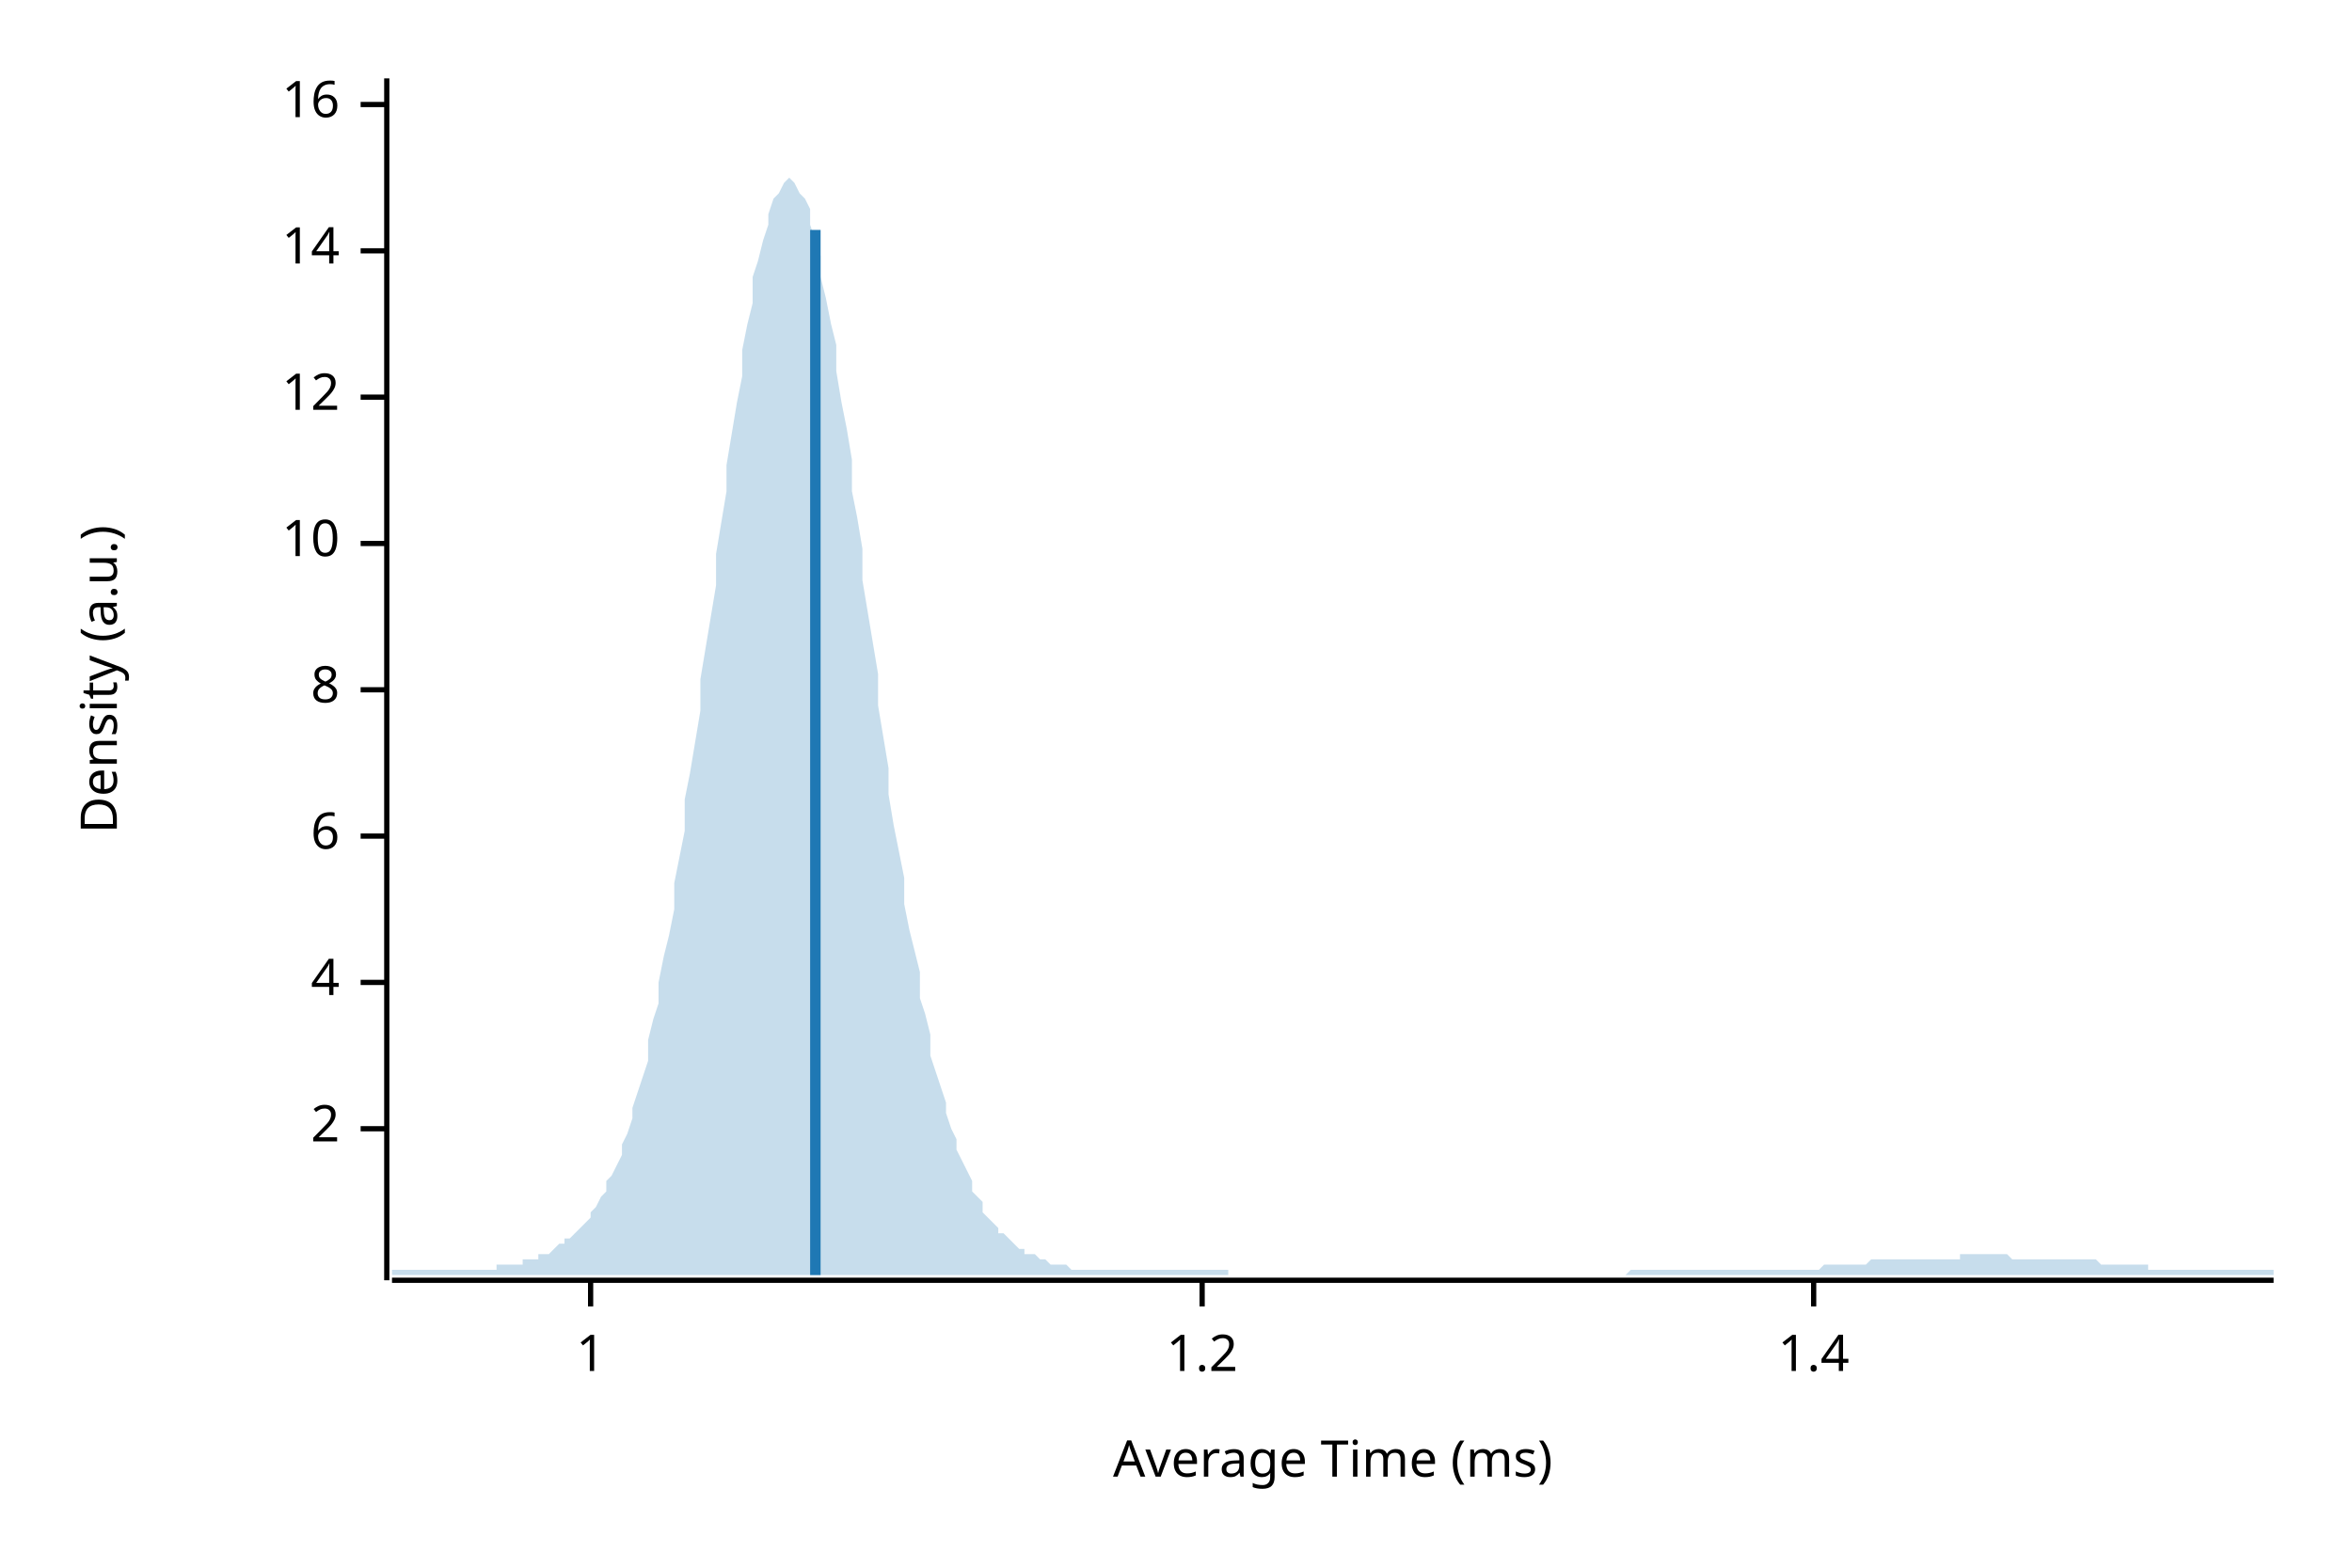
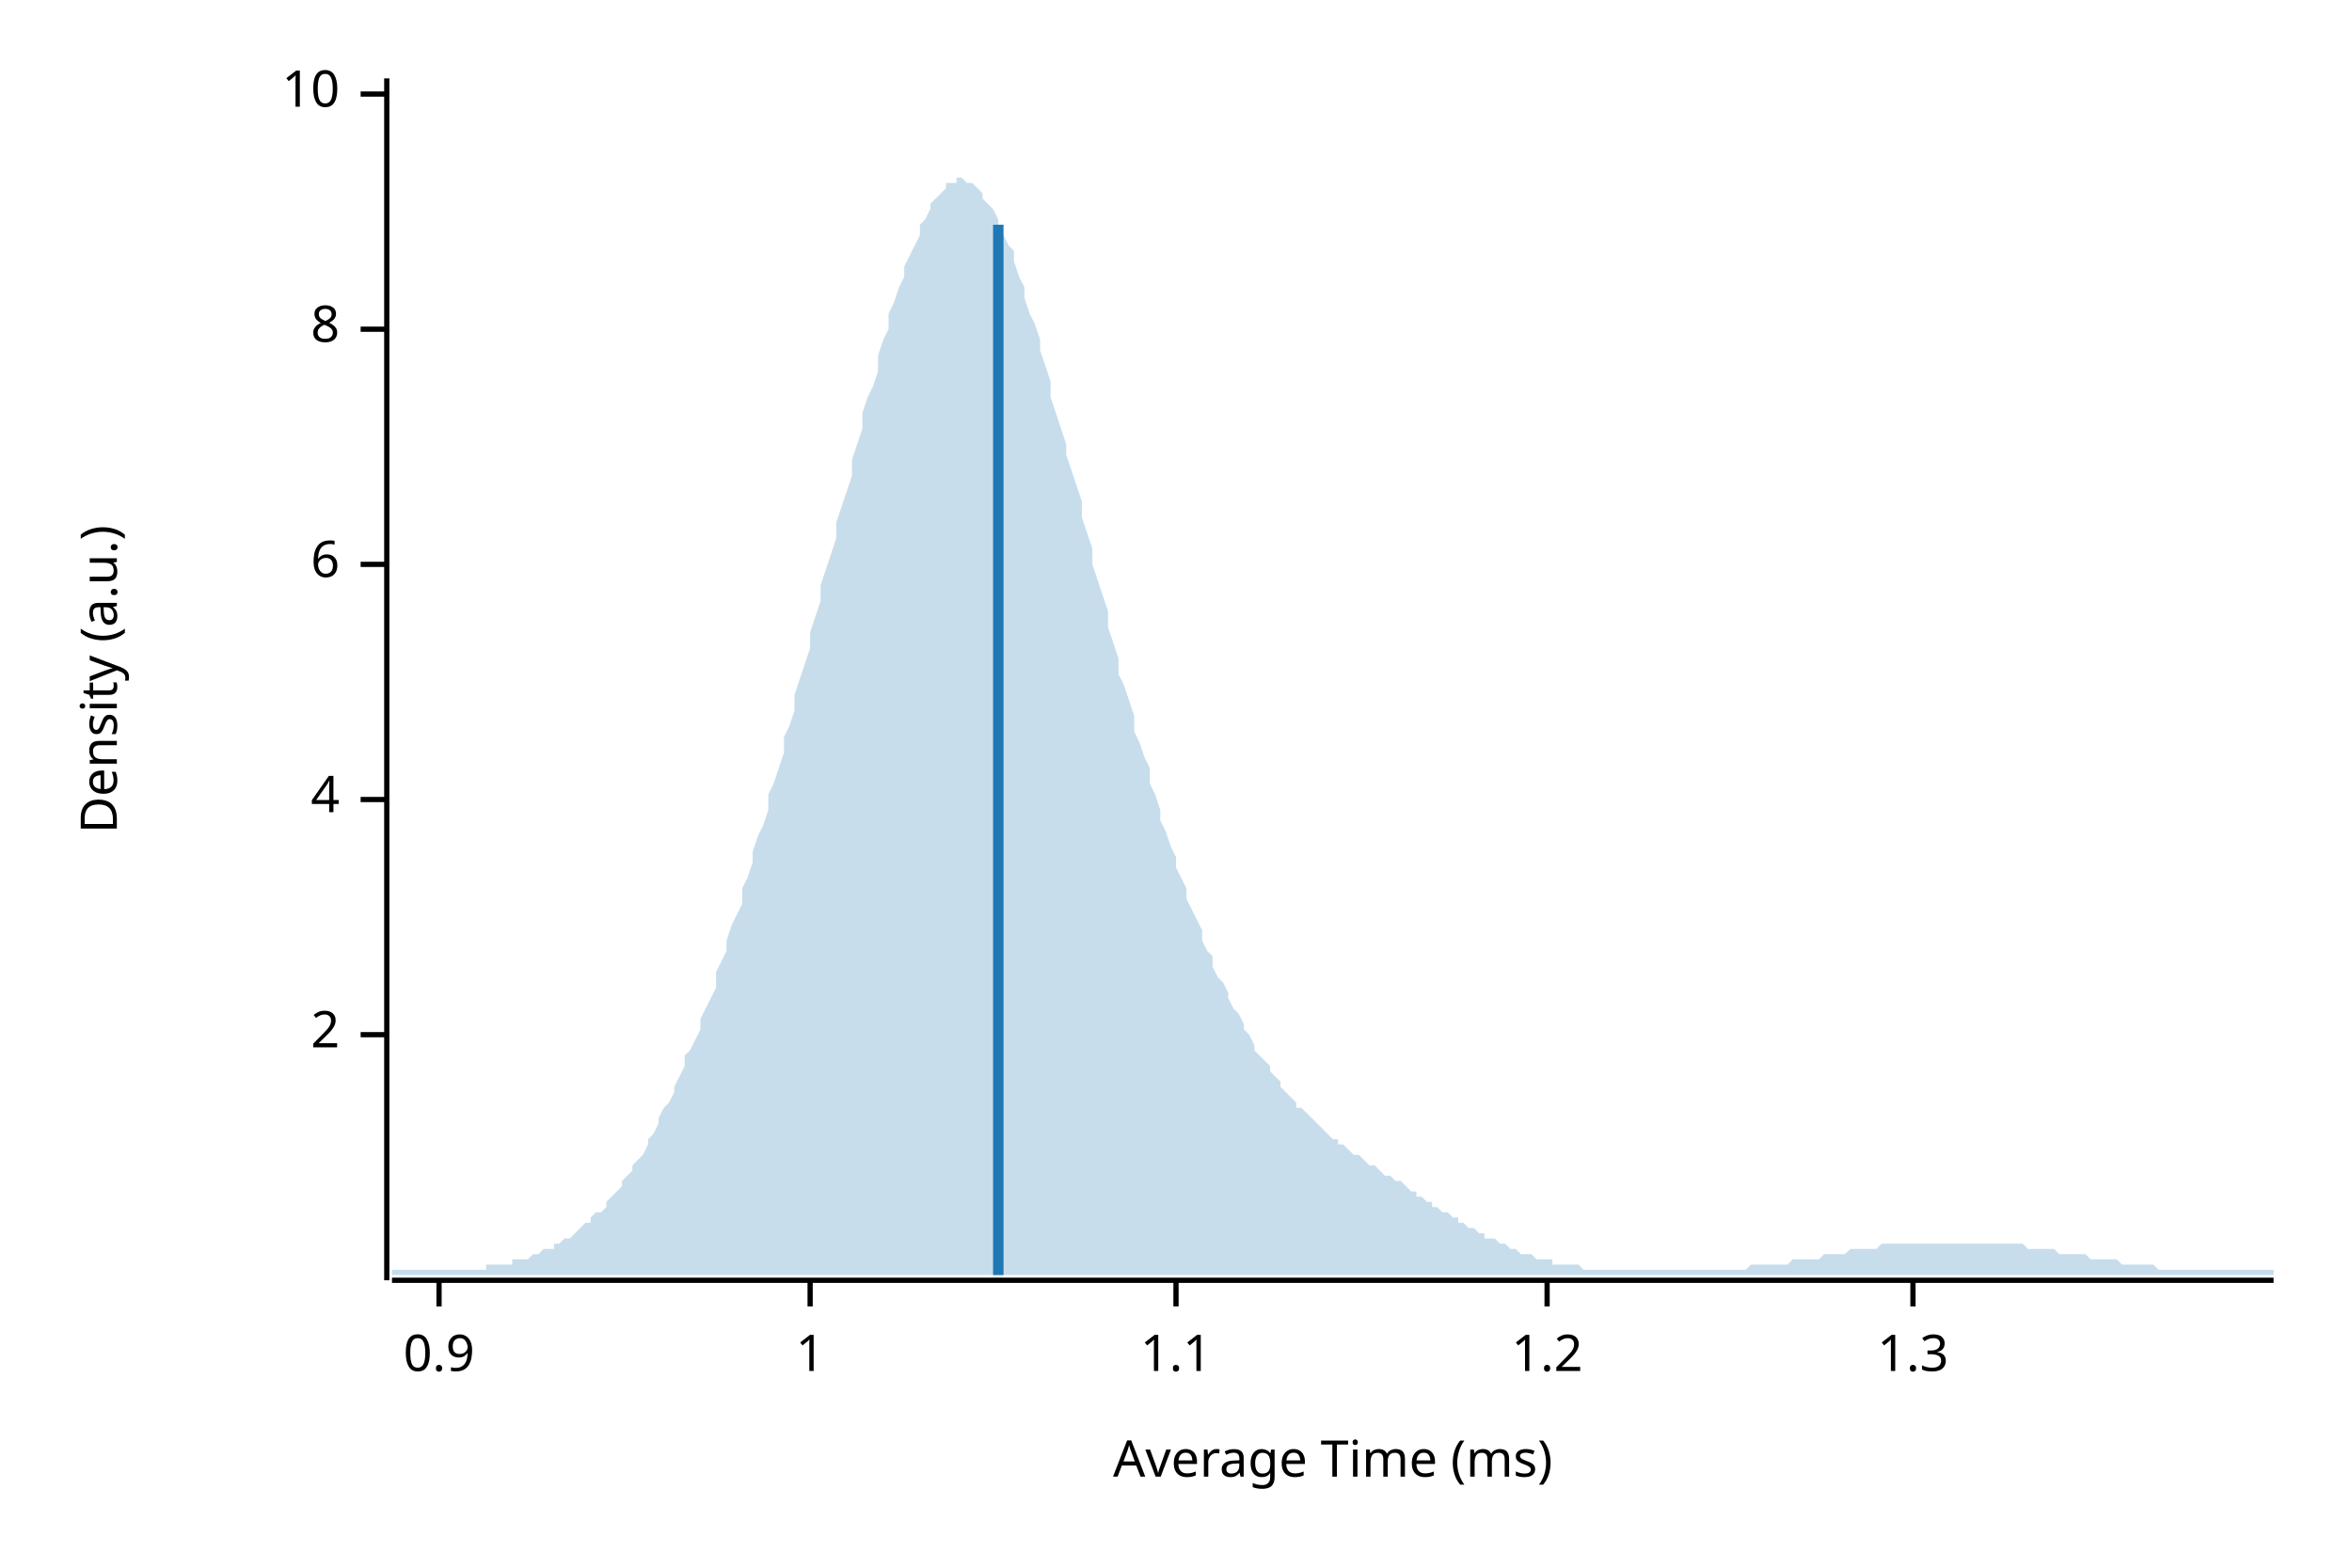
<svg xmlns="http://www.w3.org/2000/svg" width="450" height="300" viewBox="0 0 450 300">
  <text x="15" y="130" dy="0.76em" text-anchor="middle" font-family="sans-serif" font-size="9.677" opacity="1" fill="#000000" transform="rotate(270, 15, 130)">
Density (a.u.)
</text>
  <text x="255" y="285" dy="-0.5ex" text-anchor="middle" font-family="sans-serif" font-size="9.677" opacity="1" fill="#000000">
Average Time (ms)
</text>
  <polyline fill="none" opacity="1" stroke="#000000" stroke-width="1" points="74,15 74,245 " />
-   <text x="65" y="216" dy="0.5ex" text-anchor="end" font-family="sans-serif" font-size="9.677" opacity="1" fill="#000000">
+   <text x="65" y="198" dy="0.5ex" text-anchor="end" font-family="sans-serif" font-size="9.677" opacity="1" fill="#000000">
2
</text>
-   <polyline fill="none" opacity="1" stroke="#000000" stroke-width="1" points="69,216 74,216 " />
-   <text x="65" y="188" dy="0.5ex" text-anchor="end" font-family="sans-serif" font-size="9.677" opacity="1" fill="#000000">
+   <polyline fill="none" opacity="1" stroke="#000000" stroke-width="1" points="69,198 74,198 " />
+   <text x="65" y="153" dy="0.5ex" text-anchor="end" font-family="sans-serif" font-size="9.677" opacity="1" fill="#000000">
4
</text>
-   <polyline fill="none" opacity="1" stroke="#000000" stroke-width="1" points="69,188 74,188 " />
-   <text x="65" y="160" dy="0.5ex" text-anchor="end" font-family="sans-serif" font-size="9.677" opacity="1" fill="#000000">
+   <polyline fill="none" opacity="1" stroke="#000000" stroke-width="1" points="69,153 74,153 " />
+   <text x="65" y="108" dy="0.5ex" text-anchor="end" font-family="sans-serif" font-size="9.677" opacity="1" fill="#000000">
6
</text>
-   <polyline fill="none" opacity="1" stroke="#000000" stroke-width="1" points="69,160 74,160 " />
-   <text x="65" y="132" dy="0.5ex" text-anchor="end" font-family="sans-serif" font-size="9.677" opacity="1" fill="#000000">
+   <polyline fill="none" opacity="1" stroke="#000000" stroke-width="1" points="69,108 74,108 " />
+   <text x="65" y="63" dy="0.5ex" text-anchor="end" font-family="sans-serif" font-size="9.677" opacity="1" fill="#000000">
8
</text>
-   <polyline fill="none" opacity="1" stroke="#000000" stroke-width="1" points="69,132 74,132 " />
-   <text x="65" y="104" dy="0.5ex" text-anchor="end" font-family="sans-serif" font-size="9.677" opacity="1" fill="#000000">
+   <polyline fill="none" opacity="1" stroke="#000000" stroke-width="1" points="69,63 74,63 " />
+   <text x="65" y="18" dy="0.5ex" text-anchor="end" font-family="sans-serif" font-size="9.677" opacity="1" fill="#000000">
10
</text>
-   <polyline fill="none" opacity="1" stroke="#000000" stroke-width="1" points="69,104 74,104 " />
-   <text x="65" y="76" dy="0.5ex" text-anchor="end" font-family="sans-serif" font-size="9.677" opacity="1" fill="#000000">
- 12
+   <polyline fill="none" opacity="1" stroke="#000000" stroke-width="1" points="69,18 74,18 " />
+   <polyline fill="none" opacity="1" stroke="#000000" stroke-width="1" points="75,245 435,245 " />
+   <text x="84" y="255" dy="0.76em" text-anchor="middle" font-family="sans-serif" font-size="9.677" opacity="1" fill="#000000">
+ 0.9
</text>
-   <polyline fill="none" opacity="1" stroke="#000000" stroke-width="1" points="69,76 74,76 " />
-   <text x="65" y="48" dy="0.5ex" text-anchor="end" font-family="sans-serif" font-size="9.677" opacity="1" fill="#000000">
- 14
- </text>
-   <polyline fill="none" opacity="1" stroke="#000000" stroke-width="1" points="69,48 74,48 " />
-   <text x="65" y="20" dy="0.5ex" text-anchor="end" font-family="sans-serif" font-size="9.677" opacity="1" fill="#000000">
- 16
- </text>
-   <polyline fill="none" opacity="1" stroke="#000000" stroke-width="1" points="69,20 74,20 " />
-   <polyline fill="none" opacity="1" stroke="#000000" stroke-width="1" points="75,245 435,245 " />
-   <text x="113" y="255" dy="0.76em" text-anchor="middle" font-family="sans-serif" font-size="9.677" opacity="1" fill="#000000">
+   <polyline fill="none" opacity="1" stroke="#000000" stroke-width="1" points="84,245 84,250 " />
+   <text x="155" y="255" dy="0.76em" text-anchor="middle" font-family="sans-serif" font-size="9.677" opacity="1" fill="#000000">
1
</text>
-   <polyline fill="none" opacity="1" stroke="#000000" stroke-width="1" points="113,245 113,250 " />
-   <text x="230" y="255" dy="0.76em" text-anchor="middle" font-family="sans-serif" font-size="9.677" opacity="1" fill="#000000">
+   <polyline fill="none" opacity="1" stroke="#000000" stroke-width="1" points="155,245 155,250 " />
+   <text x="225" y="255" dy="0.76em" text-anchor="middle" font-family="sans-serif" font-size="9.677" opacity="1" fill="#000000">
+ 1.1
+ </text>
+   <polyline fill="none" opacity="1" stroke="#000000" stroke-width="1" points="225,245 225,250 " />
+   <text x="296" y="255" dy="0.76em" text-anchor="middle" font-family="sans-serif" font-size="9.677" opacity="1" fill="#000000">
1.2
</text>
-   <polyline fill="none" opacity="1" stroke="#000000" stroke-width="1" points="230,245 230,250 " />
-   <text x="347" y="255" dy="0.76em" text-anchor="middle" font-family="sans-serif" font-size="9.677" opacity="1" fill="#000000">
- 1.4
+   <polyline fill="none" opacity="1" stroke="#000000" stroke-width="1" points="296,245 296,250 " />
+   <text x="366" y="255" dy="0.76em" text-anchor="middle" font-family="sans-serif" font-size="9.677" opacity="1" fill="#000000">
+ 1.3
</text>
-   <polyline fill="none" opacity="1" stroke="#000000" stroke-width="1" points="347,245 347,250 " />
-   <polygon opacity="0.25" fill="#1F78B4" points="75,243 75,243 76,243 77,243 77,243 78,243 79,243 80,243 80,243 81,243 82,243 82,243 83,243 84,243 85,243 85,243 86,243 87,243 87,243 88,243 89,243 90,243 90,243 91,243 92,243 93,243 93,243 94,243 95,243 95,242 96,242 97,242 98,242 98,242 99,242 100,242 100,241 101,241 102,241 103,241 103,240 104,240 105,240 106,239 106,239 107,238 108,238 108,237 109,237 110,236 111,235 111,235 112,234 113,233 113,232 114,231 115,229 116,228 116,226 117,225 118,223 119,221 119,219 120,217 121,214 121,212 122,209 123,206 124,203 124,199 125,195 126,192 126,188 127,183 128,179 129,174 129,169 130,164 131,159 131,153 132,148 133,142 134,136 134,130 135,124 136,118 137,112 137,106 138,100 139,94 139,89 140,83 141,77 142,72 142,67 143,62 144,58 144,53 145,50 146,46 147,43 147,41 148,38 149,37 150,35 150,35 151,34 152,35 152,35 153,37 154,38 155,40 155,43 156,46 157,49 157,53 158,57 159,62 160,66 160,71 161,77 162,82 163,88 163,94 164,99 165,105 165,111 166,117 167,123 168,129 168,135 169,141 170,147 170,152 171,158 172,163 173,168 173,173 174,178 175,182 176,186 176,191 177,194 178,198 178,202 179,205 180,208 181,211 181,213 182,216 183,218 183,220 184,222 185,224 186,226 186,228 187,229 188,230 188,232 189,233 190,234 191,235 191,236 192,236 193,237 194,238 194,238 195,239 196,239 196,240 197,240 198,240 199,241 199,241 200,241 201,242 201,242 202,242 203,242 204,242 204,242 205,243 206,243 207,243 207,243 208,243 209,243 209,243 210,243 211,243 212,243 212,243 213,243 214,243 214,243 215,243 216,243 217,243 217,243 218,243 219,243 220,243 220,243 221,243 222,243 222,243 223,243 224,243 225,243 225,243 226,243 227,243 227,243 228,243 229,243 230,243 230,243 231,243 232,243 232,243 233,243 234,243 235,243 235,244 236,244 237,244 238,244 238,244 239,244 240,244 240,244 241,244 242,244 243,244 243,244 244,244 245,244 245,244 246,244 247,244 248,244 248,244 249,244 250,244 251,244 251,244 252,244 253,244 253,244 254,244 255,244 256,244 256,244 257,244 258,244 258,244 259,244 260,244 261,244 261,244 262,244 263,244 264,244 264,244 265,244 266,244 266,244 267,244 268,244 269,244 269,244 270,244 271,244 271,244 272,244 273,244 274,244 274,244 275,244 276,244 277,244 277,244 278,244 279,244 279,244 280,244 281,244 282,244 282,244 283,244 284,244 284,244 285,244 286,244 287,244 287,244 288,244 289,244 289,244 290,244 291,244 292,244 292,244 293,244 294,244 295,244 295,244 296,244 297,244 297,244 298,244 299,244 300,244 300,244 301,244 302,244 302,244 303,244 304,244 305,244 305,244 306,244 307,244 308,244 308,244 309,244 310,244 310,244 311,244 312,243 313,243 313,243 314,243 315,243 315,243 316,243 317,243 318,243 318,243 319,243 320,243 321,243 321,243 322,243 323,243 323,243 324,243 325,243 326,243 326,243 327,243 328,243 328,243 329,243 330,243 331,243 331,243 332,243 333,243 333,243 334,243 335,243 336,243 336,243 337,243 338,243 339,243 339,243 340,243 341,243 341,243 342,243 343,243 344,243 344,243 345,243 346,243 346,243 347,243 348,243 349,242 349,242 350,242 351,242 352,242 352,242 353,242 354,242 354,242 355,242 356,242 357,242 357,242 358,241 359,241 359,241 360,241 361,241 362,241 362,241 363,241 364,241 365,241 365,241 366,241 367,241 367,241 368,241 369,241 370,241 370,241 371,241 372,241 372,241 373,241 374,241 375,241 375,240 376,240 377,240 378,240 378,240 379,240 380,240 380,240 381,240 382,240 383,240 383,240 384,240 385,241 385,241 386,241 387,241 388,241 388,241 389,241 390,241 390,241 391,241 392,241 393,241 393,241 394,241 395,241 396,241 396,241 397,241 398,241 398,241 399,241 400,241 401,241 401,241 402,242 403,242 403,242 404,242 405,242 406,242 406,242 407,242 408,242 409,242 409,242 410,242 411,242 411,243 412,243 413,243 414,243 414,243 415,243 416,243 416,243 417,243 418,243 419,243 419,243 420,243 421,243 422,243 422,243 423,243 424,243 424,243 425,243 426,243 427,243 427,243 428,243 429,243 429,243 430,243 431,243 432,243 432,243 433,243 434,243 435,243 435,244 75,244 " />
-   <polyline fill="none" opacity="1" stroke="#1F78B4" stroke-width="2" points="156,244 156,44 " />
+   <polyline fill="none" opacity="1" stroke="#000000" stroke-width="1" points="366,245 366,250 " />
+   <polygon opacity="0.25" fill="#1F78B4" points="75,243 75,243 76,243 77,243 77,243 78,243 79,243 80,243 80,243 81,243 82,243 82,243 83,243 84,243 85,243 85,243 86,243 87,243 87,243 88,243 89,243 90,243 90,243 91,243 92,243 93,243 93,242 94,242 95,242 95,242 96,242 97,242 98,242 98,241 99,241 100,241 100,241 101,241 102,240 103,240 103,240 104,239 105,239 106,239 106,238 107,238 108,237 108,237 109,237 110,236 111,235 111,235 112,234 113,234 113,233 114,232 115,232 116,231 116,230 117,229 118,228 119,227 119,226 120,225 121,224 121,223 122,222 123,221 124,219 124,218 125,217 126,215 126,214 127,212 128,211 129,209 129,208 130,206 131,204 131,202 132,201 133,199 134,197 134,195 135,193 136,191 137,189 137,186 138,184 139,182 139,180 140,177 141,175 142,173 142,170 143,168 144,165 144,163 145,160 146,158 147,155 147,152 148,150 149,147 150,144 150,141 151,139 152,136 152,133 153,130 154,127 155,124 155,121 156,118 157,115 157,112 158,109 159,106 160,103 160,100 161,97 162,94 163,91 163,88 164,85 165,82 165,79 166,76 167,74 168,71 168,68 169,65 170,63 170,60 171,58 172,55 173,53 173,51 174,49 175,47 176,45 176,43 177,42 178,40 178,39 179,38 180,37 181,36 181,35 182,35 183,35 183,34 184,34 185,35 186,35 186,35 187,36 188,37 188,38 189,39 190,40 191,42 191,43 192,45 193,47 194,48 194,50 195,53 196,55 196,57 197,60 198,62 199,65 199,67 200,70 201,73 201,76 202,79 203,82 204,85 204,87 205,90 206,93 207,96 207,99 208,102 209,105 209,108 210,111 211,114 212,117 212,120 213,123 214,126 214,129 215,131 216,134 217,137 217,140 218,142 219,145 220,147 220,150 221,152 222,155 222,157 223,159 224,162 225,164 225,166 226,168 227,170 227,172 228,174 229,176 230,178 230,180 231,182 232,183 232,185 233,187 234,188 235,190 235,191 236,193 237,194 238,196 238,197 239,198 240,200 240,201 241,202 242,203 243,204 243,205 244,206 245,207 245,208 246,209 247,210 248,211 248,212 249,212 250,213 251,214 251,214 252,215 253,216 253,216 254,217 255,218 256,218 256,219 257,219 258,220 258,220 259,221 260,221 261,222 261,222 262,223 263,223 264,224 264,224 265,225 266,225 266,225 267,226 268,226 269,227 269,227 270,228 271,228 271,229 272,229 273,230 274,230 274,231 275,231 276,232 277,232 277,232 278,233 279,233 279,234 280,234 281,235 282,235 282,235 283,236 284,236 284,237 285,237 286,237 287,238 287,238 288,238 289,239 289,239 290,239 291,240 292,240 292,240 293,240 294,241 295,241 295,241 296,241 297,241 297,242 298,242 299,242 300,242 300,242 301,242 302,242 302,242 303,243 304,243 305,243 305,243 306,243 307,243 308,243 308,243 309,243 310,243 310,243 311,243 312,243 313,243 313,243 314,243 315,243 315,243 316,243 317,243 318,243 318,243 319,243 320,243 321,243 321,243 322,243 323,243 323,243 324,243 325,243 326,243 326,243 327,243 328,243 328,243 329,243 330,243 331,243 331,243 332,243 333,243 333,243 334,243 335,242 336,242 336,242 337,242 338,242 339,242 339,242 340,242 341,242 341,242 342,242 343,241 344,241 344,241 345,241 346,241 346,241 347,241 348,241 349,240 349,240 350,240 351,240 352,240 352,240 353,240 354,239 354,239 355,239 356,239 357,239 357,239 358,239 359,239 359,239 360,238 361,238 362,238 362,238 363,238 364,238 365,238 365,238 366,238 367,238 367,238 368,238 369,238 370,238 370,238 371,238 372,238 372,238 373,238 374,238 375,238 375,238 376,238 377,238 378,238 378,238 379,238 380,238 380,238 381,238 382,238 383,238 383,238 384,238 385,238 385,238 386,238 387,238 388,239 388,239 389,239 390,239 390,239 391,239 392,239 393,239 393,239 394,240 395,240 396,240 396,240 397,240 398,240 398,240 399,240 400,241 401,241 401,241 402,241 403,241 403,241 404,241 405,241 406,242 406,242 407,242 408,242 409,242 409,242 410,242 411,242 411,242 412,242 413,243 414,243 414,243 415,243 416,243 416,243 417,243 418,243 419,243 419,243 420,243 421,243 422,243 422,243 423,243 424,243 424,243 425,243 426,243 427,243 427,243 428,243 429,243 429,243 430,243 431,243 432,243 432,243 433,243 434,243 435,243 435,244 75,244 " />
+   <polyline fill="none" opacity="1" stroke="#1F78B4" stroke-width="2" points="191,244 191,43 " />
</svg>
